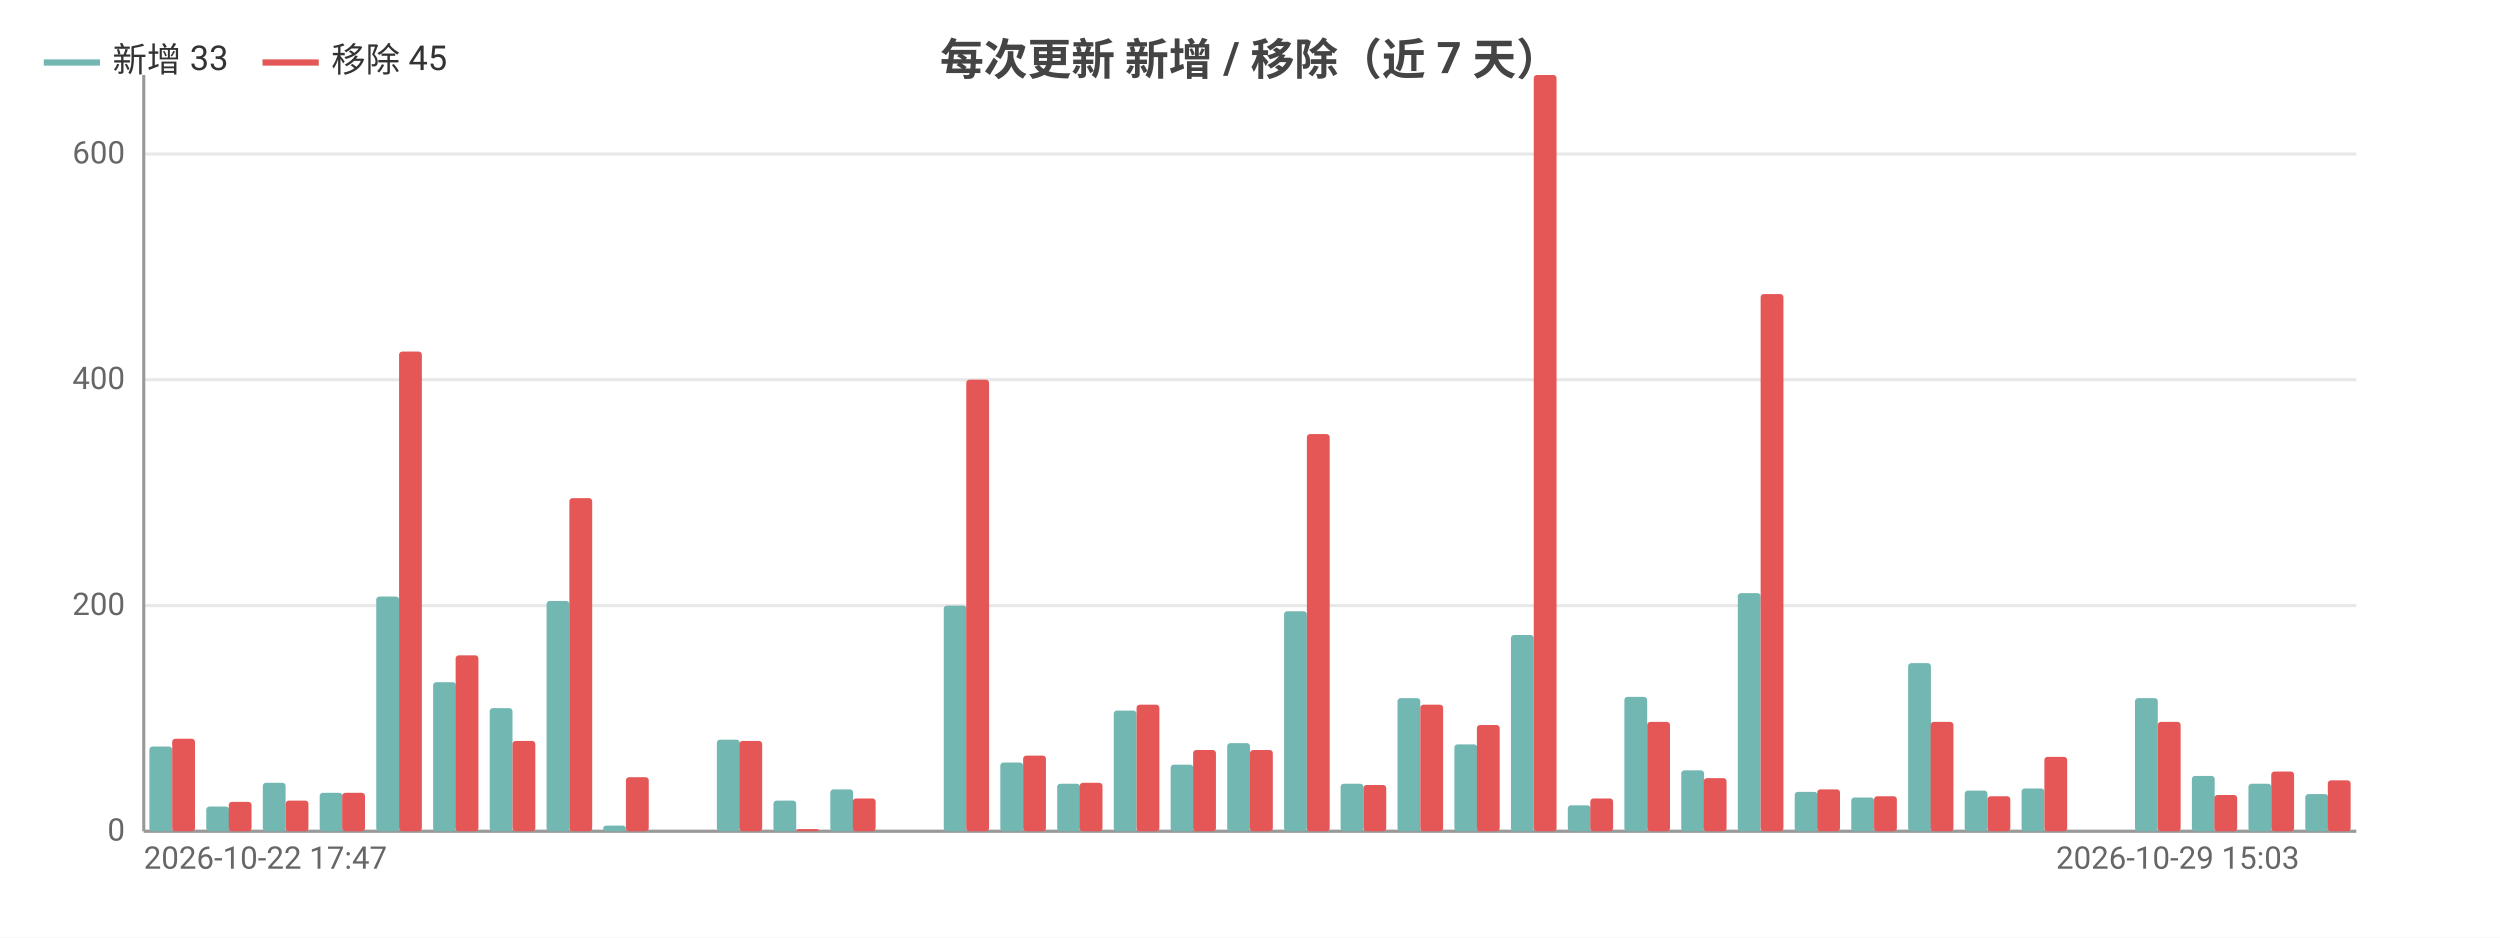
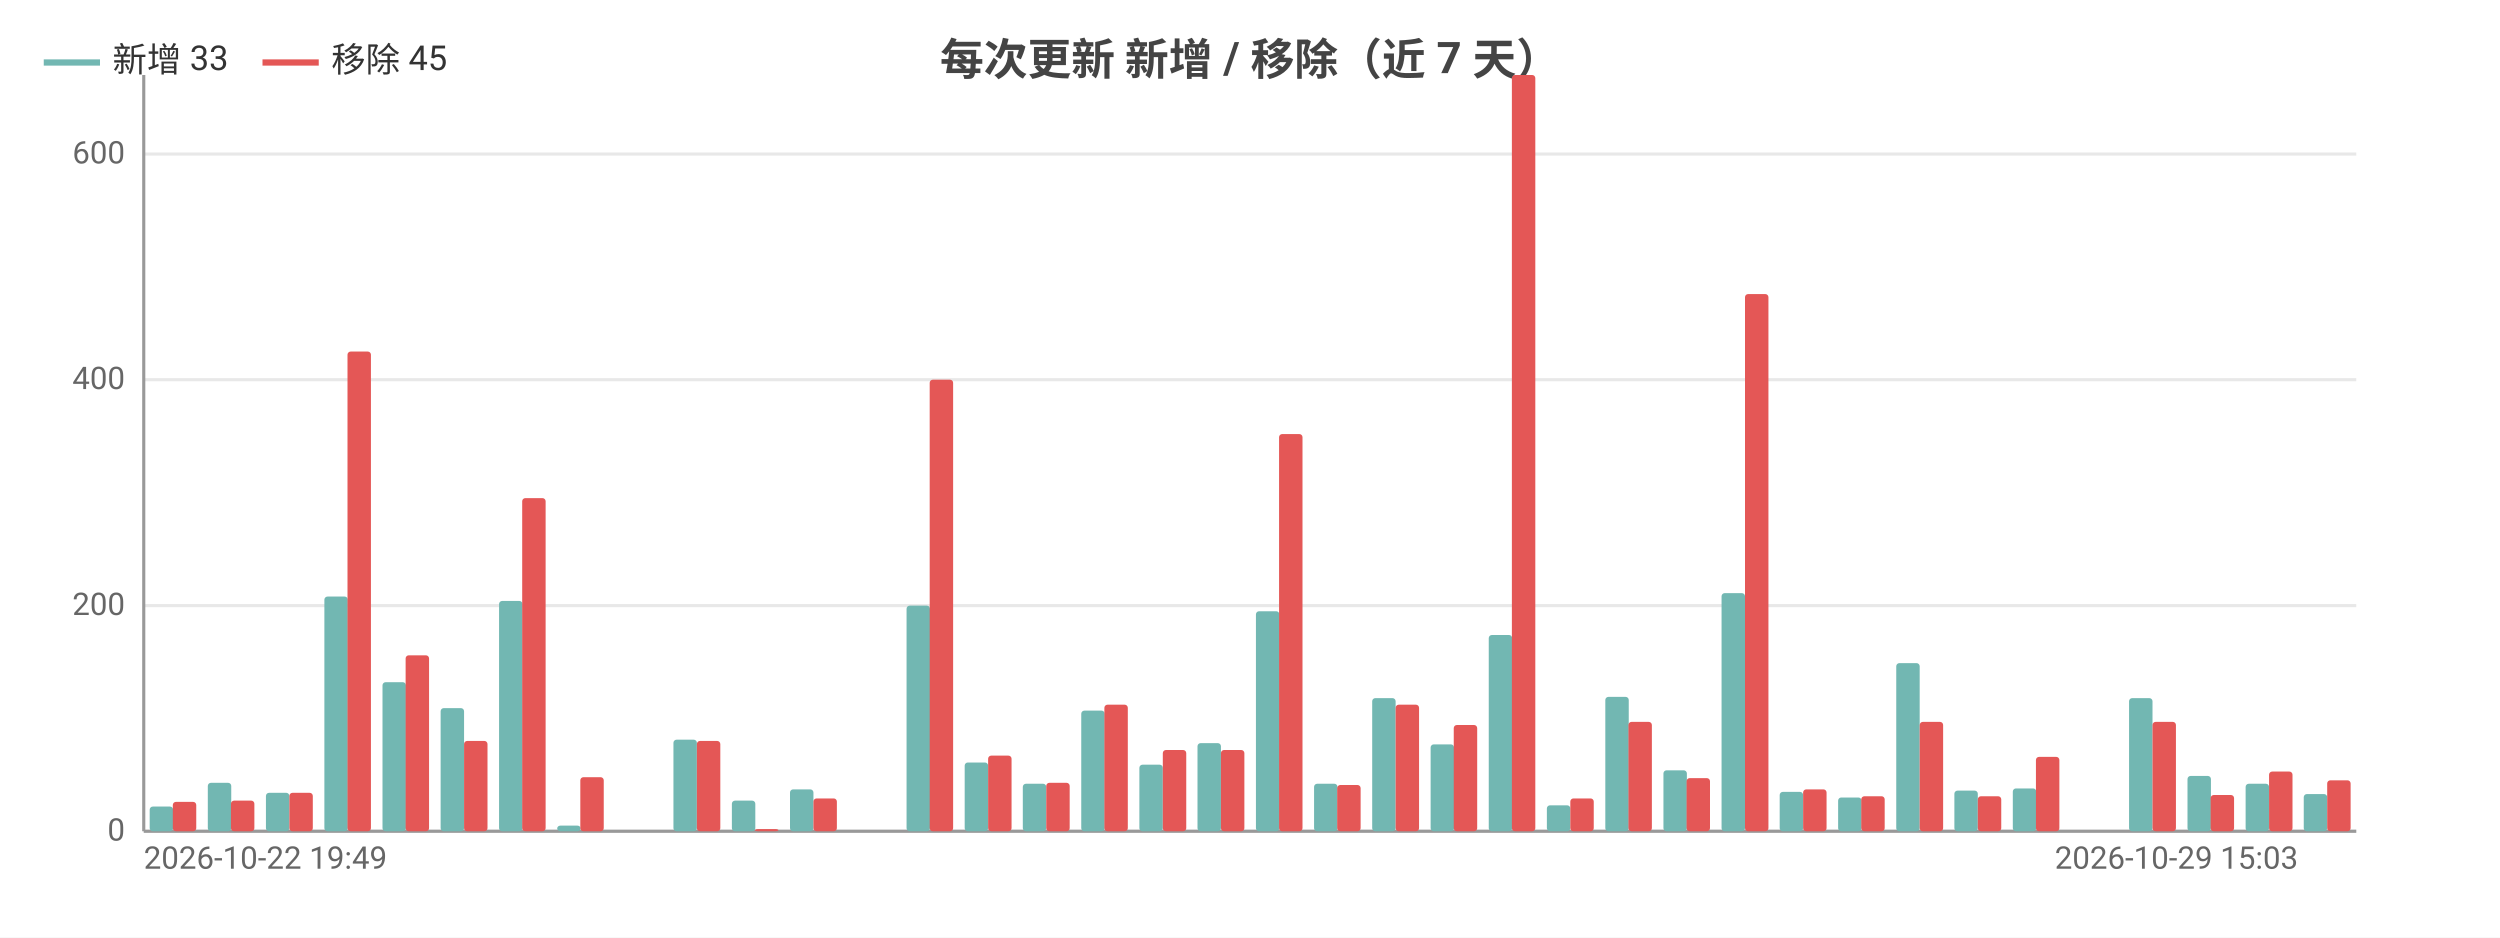
<svg xmlns="http://www.w3.org/2000/svg" width="800" height="300" viewBox="0 0 800 300">
  <rect width="800" height="300" fill="#ffffff" />
  <style>text{font-family:system-ui,-apple-system,'Segoe UI',Roboto,'PingFang SC','Microsoft YaHei','Noto Sans CJK SC',sans-serif}.g{stroke:#e8e8e8;stroke-width:1}.a{stroke:#999;stroke-width:1}.t{font-size:10px;fill:#666}.m{font-size:10px;text-anchor:middle;fill:#666}.e{font-size:10px;text-anchor:end;fill:#666}.l{font-size:11px;fill:#333}.tt{font-size:14px;font-weight:600;text-anchor:middle;fill:#444}.em{font-size:13px;text-anchor:middle;fill:#999}</style>
  <text class="tt" x="400.0" y="24">每次更新 新增 / 移除（近 7 天）</text>
  <line class="g" x1="46" y1="266" x2="754" y2="266" />
  <text class="e" x="40" y="269">0</text>
  <line class="g" x1="46" y1="193.8" x2="754" y2="193.8" />
  <text class="e" x="40" y="196.8">200</text>
  <line class="g" x1="46" y1="121.5" x2="754" y2="121.5" />
  <text class="e" x="40" y="124.5">400</text>
  <line class="g" x1="46" y1="49.3" x2="754" y2="49.3" />
  <text class="e" x="40" y="52.3">600</text>
  <line class="a" x1="46" y1="24" x2="46" y2="266" />
  <line class="a" x1="46" y1="266" x2="754" y2="266" />
-   <rect x="47.8" y="238.9" width="7.3" height="27.1" fill="#72b7b2" rx="1" />
-   <rect x="55.1" y="236.4" width="7.3" height="29.6" fill="#e45756" rx="1" />
-   <rect x="66.0" y="258.1" width="7.3" height="7.9" fill="#72b7b2" rx="1" />
-   <rect x="73.2" y="256.6" width="7.3" height="9.4" fill="#e45756" rx="1" />
-   <rect x="84.1" y="250.5" width="7.3" height="15.5" fill="#72b7b2" rx="1" />
-   <rect x="91.4" y="256.2" width="7.3" height="9.8" fill="#e45756" rx="1" />
-   <rect x="102.3" y="253.7" width="7.3" height="12.3" fill="#72b7b2" rx="1" />
-   <rect x="109.5" y="253.7" width="7.3" height="12.3" fill="#e45756" rx="1" />
-   <rect x="120.4" y="190.9" width="7.3" height="75.1" fill="#72b7b2" rx="1" />
-   <rect x="127.7" y="112.5" width="7.3" height="153.5" fill="#e45756" rx="1" />
-   <rect x="138.6" y="218.3" width="7.3" height="47.7" fill="#72b7b2" rx="1" />
-   <rect x="145.8" y="209.7" width="7.3" height="56.3" fill="#e45756" rx="1" />
-   <rect x="156.7" y="226.6" width="7.3" height="39.4" fill="#72b7b2" rx="1" />
-   <rect x="164" y="237.1" width="7.3" height="28.9" fill="#e45756" rx="1" />
-   <rect x="174.9" y="192.3" width="7.3" height="73.7" fill="#72b7b2" rx="1" />
-   <rect x="182.2" y="159.4" width="7.3" height="106.6" fill="#e45756" rx="1" />
-   <rect x="193.0" y="264.2" width="7.3" height="1.8" fill="#72b7b2" rx="1" />
-   <rect x="200.3" y="248.7" width="7.3" height="17.3" fill="#e45756" rx="1" />
-   <rect x="211.2" y="266" width="7.3" height="0" fill="#72b7b2" rx="1" />
-   <rect x="218.5" y="266" width="7.3" height="0" fill="#e45756" rx="1" />
-   <rect x="229.4" y="236.7" width="7.3" height="29.3" fill="#72b7b2" rx="1" />
-   <rect x="236.6" y="237.1" width="7.3" height="28.9" fill="#e45756" rx="1" />
-   <rect x="247.5" y="256.2" width="7.3" height="9.8" fill="#72b7b2" rx="1" />
-   <rect x="254.8" y="265.3" width="7.3" height="0.7" fill="#e45756" rx="1" />
-   <rect x="265.7" y="252.6" width="7.3" height="13.4" fill="#72b7b2" rx="1" />
-   <rect x="272.9" y="255.5" width="7.3" height="10.5" fill="#e45756" rx="1" />
-   <rect x="283.8" y="266" width="7.3" height="0" fill="#72b7b2" rx="1" />
-   <rect x="291.1" y="266" width="7.3" height="0" fill="#e45756" rx="1" />
-   <rect x="302.0" y="193.8" width="7.3" height="72.2" fill="#72b7b2" rx="1" />
-   <rect x="309.2" y="121.5" width="7.3" height="144.5" fill="#e45756" rx="1" />
-   <rect x="320.1" y="244.0" width="7.3" height="22.0" fill="#72b7b2" rx="1" />
-   <rect x="327.4" y="241.8" width="7.3" height="24.2" fill="#e45756" rx="1" />
-   <rect x="338.3" y="250.8" width="7.3" height="15.2" fill="#72b7b2" rx="1" />
-   <rect x="345.5" y="250.5" width="7.3" height="15.5" fill="#e45756" rx="1" />
-   <rect x="356.4" y="227.4" width="7.3" height="38.6" fill="#72b7b2" rx="1" />
-   <rect x="363.7" y="225.5" width="7.3" height="40.5" fill="#e45756" rx="1" />
-   <rect x="374.6" y="244.7" width="7.3" height="21.3" fill="#72b7b2" rx="1" />
-   <rect x="381.8" y="240.0" width="7.3" height="26.0" fill="#e45756" rx="1" />
-   <rect x="392.7" y="237.8" width="7.3" height="28.2" fill="#72b7b2" rx="1" />
-   <rect x="400" y="240.0" width="7.3" height="26.0" fill="#e45756" rx="1" />
-   <rect x="410.9" y="195.6" width="7.3" height="70.4" fill="#72b7b2" rx="1" />
-   <rect x="418.2" y="138.9" width="7.3" height="127.1" fill="#e45756" rx="1" />
-   <rect x="429.0" y="250.8" width="7.3" height="15.2" fill="#72b7b2" rx="1" />
-   <rect x="436.3" y="251.2" width="7.3" height="14.8" fill="#e45756" rx="1" />
-   <rect x="447.2" y="223.4" width="7.3" height="42.6" fill="#72b7b2" rx="1" />
-   <rect x="454.5" y="225.5" width="7.3" height="40.5" fill="#e45756" rx="1" />
-   <rect x="465.4" y="238.2" width="7.3" height="27.8" fill="#72b7b2" rx="1" />
-   <rect x="472.6" y="232.0" width="7.3" height="34.0" fill="#e45756" rx="1" />
-   <rect x="483.5" y="203.2" width="7.3" height="62.8" fill="#72b7b2" rx="1" />
-   <rect x="490.8" y="24" width="7.3" height="242" fill="#e45756" rx="1" />
-   <rect x="501.7" y="257.7" width="7.3" height="8.3" fill="#72b7b2" rx="1" />
-   <rect x="508.9" y="255.5" width="7.3" height="10.5" fill="#e45756" rx="1" />
-   <rect x="519.8" y="223.0" width="7.3" height="43.0" fill="#72b7b2" rx="1" />
-   <rect x="527.1" y="231.0" width="7.3" height="35.0" fill="#e45756" rx="1" />
-   <rect x="538.0" y="246.5" width="7.3" height="19.5" fill="#72b7b2" rx="1" />
-   <rect x="545.2" y="249.0" width="7.3" height="17.0" fill="#e45756" rx="1" />
-   <rect x="556.1" y="189.8" width="7.3" height="76.2" fill="#72b7b2" rx="1" />
-   <rect x="563.4" y="94.1" width="7.3" height="171.9" fill="#e45756" rx="1" />
-   <rect x="574.3" y="253.4" width="7.3" height="12.6" fill="#72b7b2" rx="1" />
-   <rect x="581.5" y="252.6" width="7.3" height="13.4" fill="#e45756" rx="1" />
-   <rect x="592.4" y="255.2" width="7.3" height="10.8" fill="#72b7b2" rx="1" />
-   <rect x="599.7" y="254.8" width="7.3" height="11.2" fill="#e45756" rx="1" />
-   <rect x="610.6" y="212.2" width="7.3" height="53.8" fill="#72b7b2" rx="1" />
-   <rect x="617.8" y="231.0" width="7.3" height="35.0" fill="#e45756" rx="1" />
-   <rect x="628.7" y="253.0" width="7.3" height="13.0" fill="#72b7b2" rx="1" />
-   <rect x="636" y="254.8" width="7.3" height="11.2" fill="#e45756" rx="1" />
-   <rect x="646.9" y="252.3" width="7.3" height="13.7" fill="#72b7b2" rx="1" />
-   <rect x="654.2" y="242.2" width="7.3" height="23.8" fill="#e45756" rx="1" />
-   <rect x="665.0" y="266" width="7.3" height="0" fill="#72b7b2" rx="1" />
-   <rect x="672.3" y="266" width="7.3" height="0" fill="#e45756" rx="1" />
-   <rect x="683.2" y="223.4" width="7.3" height="42.6" fill="#72b7b2" rx="1" />
-   <rect x="690.5" y="231.0" width="7.3" height="35.0" fill="#e45756" rx="1" />
-   <rect x="701.4" y="248.3" width="7.3" height="17.7" fill="#72b7b2" rx="1" />
-   <rect x="708.6" y="254.4" width="7.3" height="11.6" fill="#e45756" rx="1" />
-   <rect x="719.5" y="250.8" width="7.3" height="15.2" fill="#72b7b2" rx="1" />
-   <rect x="726.8" y="246.9" width="7.3" height="19.1" fill="#e45756" rx="1" />
-   <rect x="737.7" y="254.1" width="7.3" height="11.9" fill="#72b7b2" rx="1" />
-   <rect x="744.9" y="249.7" width="7.3" height="16.3" fill="#e45756" rx="1" />
-   <text class="t" x="46" y="278">2026-10-22 17:47</text>
-   <text class="e" x="735.8" y="278">2026-10-29 15:03</text>
+   <rect x="47.9" y="258.1" width="7.5" height="7.9" fill="#72b7b2" rx="1" />
+   <rect x="55.3" y="256.6" width="7.5" height="9.4" fill="#e45756" rx="1" />
+   <rect x="66.5" y="250.5" width="7.5" height="15.5" fill="#72b7b2" rx="1" />
+   <rect x="73.9" y="256.2" width="7.5" height="9.8" fill="#e45756" rx="1" />
+   <rect x="85.1" y="253.7" width="7.5" height="12.3" fill="#72b7b2" rx="1" />
+   <rect x="92.6" y="253.7" width="7.5" height="12.3" fill="#e45756" rx="1" />
+   <rect x="103.8" y="190.9" width="7.5" height="75.1" fill="#72b7b2" rx="1" />
+   <rect x="111.2" y="112.5" width="7.5" height="153.5" fill="#e45756" rx="1" />
+   <rect x="122.4" y="218.3" width="7.5" height="47.7" fill="#72b7b2" rx="1" />
+   <rect x="129.8" y="209.7" width="7.5" height="56.3" fill="#e45756" rx="1" />
+   <rect x="141.0" y="226.6" width="7.5" height="39.4" fill="#72b7b2" rx="1" />
+   <rect x="148.5" y="237.1" width="7.5" height="28.9" fill="#e45756" rx="1" />
+   <rect x="159.7" y="192.3" width="7.5" height="73.7" fill="#72b7b2" rx="1" />
+   <rect x="167.1" y="159.4" width="7.5" height="106.6" fill="#e45756" rx="1" />
+   <rect x="178.3" y="264.2" width="7.5" height="1.8" fill="#72b7b2" rx="1" />
+   <rect x="185.7" y="248.7" width="7.5" height="17.3" fill="#e45756" rx="1" />
+   <rect x="196.9" y="266" width="7.5" height="0" fill="#72b7b2" rx="1" />
+   <rect x="204.4" y="266" width="7.5" height="0" fill="#e45756" rx="1" />
+   <rect x="215.5" y="236.7" width="7.5" height="29.3" fill="#72b7b2" rx="1" />
+   <rect x="223" y="237.1" width="7.5" height="28.9" fill="#e45756" rx="1" />
+   <rect x="234.2" y="256.2" width="7.5" height="9.8" fill="#72b7b2" rx="1" />
+   <rect x="241.6" y="265.3" width="7.5" height="0.7" fill="#e45756" rx="1" />
+   <rect x="252.8" y="252.6" width="7.5" height="13.4" fill="#72b7b2" rx="1" />
+   <rect x="260.3" y="255.5" width="7.5" height="10.5" fill="#e45756" rx="1" />
+   <rect x="271.4" y="266" width="7.5" height="0" fill="#72b7b2" rx="1" />
+   <rect x="278.9" y="266" width="7.5" height="0" fill="#e45756" rx="1" />
+   <rect x="290.1" y="193.8" width="7.5" height="72.2" fill="#72b7b2" rx="1" />
+   <rect x="297.5" y="121.5" width="7.5" height="144.5" fill="#e45756" rx="1" />
+   <rect x="308.7" y="244.0" width="7.5" height="22.0" fill="#72b7b2" rx="1" />
+   <rect x="316.2" y="241.8" width="7.5" height="24.2" fill="#e45756" rx="1" />
+   <rect x="327.3" y="250.8" width="7.5" height="15.2" fill="#72b7b2" rx="1" />
+   <rect x="334.8" y="250.5" width="7.5" height="15.5" fill="#e45756" rx="1" />
+   <rect x="346.0" y="227.4" width="7.5" height="38.6" fill="#72b7b2" rx="1" />
+   <rect x="353.4" y="225.5" width="7.5" height="40.5" fill="#e45756" rx="1" />
+   <rect x="364.6" y="244.7" width="7.5" height="21.3" fill="#72b7b2" rx="1" />
+   <rect x="372.1" y="240.0" width="7.5" height="26.0" fill="#e45756" rx="1" />
+   <rect x="383.2" y="237.8" width="7.5" height="28.2" fill="#72b7b2" rx="1" />
+   <rect x="390.7" y="240.0" width="7.5" height="26.0" fill="#e45756" rx="1" />
+   <rect x="401.9" y="195.6" width="7.5" height="70.4" fill="#72b7b2" rx="1" />
+   <rect x="409.3" y="138.9" width="7.5" height="127.1" fill="#e45756" rx="1" />
+   <rect x="420.5" y="250.8" width="7.5" height="15.2" fill="#72b7b2" rx="1" />
+   <rect x="427.9" y="251.2" width="7.5" height="14.8" fill="#e45756" rx="1" />
+   <rect x="439.1" y="223.4" width="7.5" height="42.6" fill="#72b7b2" rx="1" />
+   <rect x="446.6" y="225.5" width="7.5" height="40.5" fill="#e45756" rx="1" />
+   <rect x="457.8" y="238.2" width="7.5" height="27.8" fill="#72b7b2" rx="1" />
+   <rect x="465.2" y="232.0" width="7.5" height="34.0" fill="#e45756" rx="1" />
+   <rect x="476.4" y="203.2" width="7.5" height="62.8" fill="#72b7b2" rx="1" />
+   <rect x="483.8" y="24" width="7.5" height="242" fill="#e45756" rx="1" />
+   <rect x="495.0" y="257.7" width="7.5" height="8.3" fill="#72b7b2" rx="1" />
+   <rect x="502.5" y="255.5" width="7.5" height="10.5" fill="#e45756" rx="1" />
+   <rect x="513.7" y="223.0" width="7.5" height="43.0" fill="#72b7b2" rx="1" />
+   <rect x="521.1" y="231.0" width="7.5" height="35.0" fill="#e45756" rx="1" />
+   <rect x="532.3" y="246.5" width="7.5" height="19.5" fill="#72b7b2" rx="1" />
+   <rect x="539.7" y="249.0" width="7.5" height="17.0" fill="#e45756" rx="1" />
+   <rect x="550.9" y="189.8" width="7.5" height="76.2" fill="#72b7b2" rx="1" />
+   <rect x="558.4" y="94.1" width="7.5" height="171.9" fill="#e45756" rx="1" />
+   <rect x="569.5" y="253.4" width="7.5" height="12.6" fill="#72b7b2" rx="1" />
+   <rect x="577" y="252.6" width="7.5" height="13.4" fill="#e45756" rx="1" />
+   <rect x="588.2" y="255.2" width="7.5" height="10.8" fill="#72b7b2" rx="1" />
+   <rect x="595.6" y="254.8" width="7.5" height="11.2" fill="#e45756" rx="1" />
+   <rect x="606.8" y="212.2" width="7.5" height="53.8" fill="#72b7b2" rx="1" />
+   <rect x="614.3" y="231.0" width="7.5" height="35.0" fill="#e45756" rx="1" />
+   <rect x="625.4" y="253.0" width="7.5" height="13.0" fill="#72b7b2" rx="1" />
+   <rect x="632.9" y="254.8" width="7.5" height="11.2" fill="#e45756" rx="1" />
+   <rect x="644.1" y="252.3" width="7.5" height="13.7" fill="#72b7b2" rx="1" />
+   <rect x="651.5" y="242.2" width="7.5" height="23.8" fill="#e45756" rx="1" />
+   <rect x="662.7" y="266" width="7.5" height="0" fill="#72b7b2" rx="1" />
+   <rect x="670.2" y="266" width="7.5" height="0" fill="#e45756" rx="1" />
+   <rect x="681.3" y="223.4" width="7.5" height="42.6" fill="#72b7b2" rx="1" />
+   <rect x="688.8" y="231.0" width="7.5" height="35.0" fill="#e45756" rx="1" />
+   <rect x="700.0" y="248.3" width="7.5" height="17.7" fill="#72b7b2" rx="1" />
+   <rect x="707.4" y="254.4" width="7.5" height="11.6" fill="#e45756" rx="1" />
+   <rect x="718.6" y="250.8" width="7.5" height="15.2" fill="#72b7b2" rx="1" />
+   <rect x="726.1" y="246.9" width="7.5" height="19.1" fill="#e45756" rx="1" />
+   <rect x="737.2" y="254.1" width="7.5" height="11.9" fill="#72b7b2" rx="1" />
+   <rect x="744.7" y="249.7" width="7.5" height="16.3" fill="#e45756" rx="1" />
+   <text class="t" x="46" y="278">2026-10-22 19:49</text>
+   <text class="e" x="735.4" y="278">2026-10-29 15:03</text>
  <line x1="14" y1="20" x2="32" y2="20" stroke="#72b7b2" stroke-width="2" />
  <text class="l" x="36" y="23">新增 33</text>
  <line x1="84.0" y1="20" x2="102.0" y2="20" stroke="#e45756" stroke-width="2" />
  <text class="l" x="106.0" y="23">移除 45</text>
</svg>
